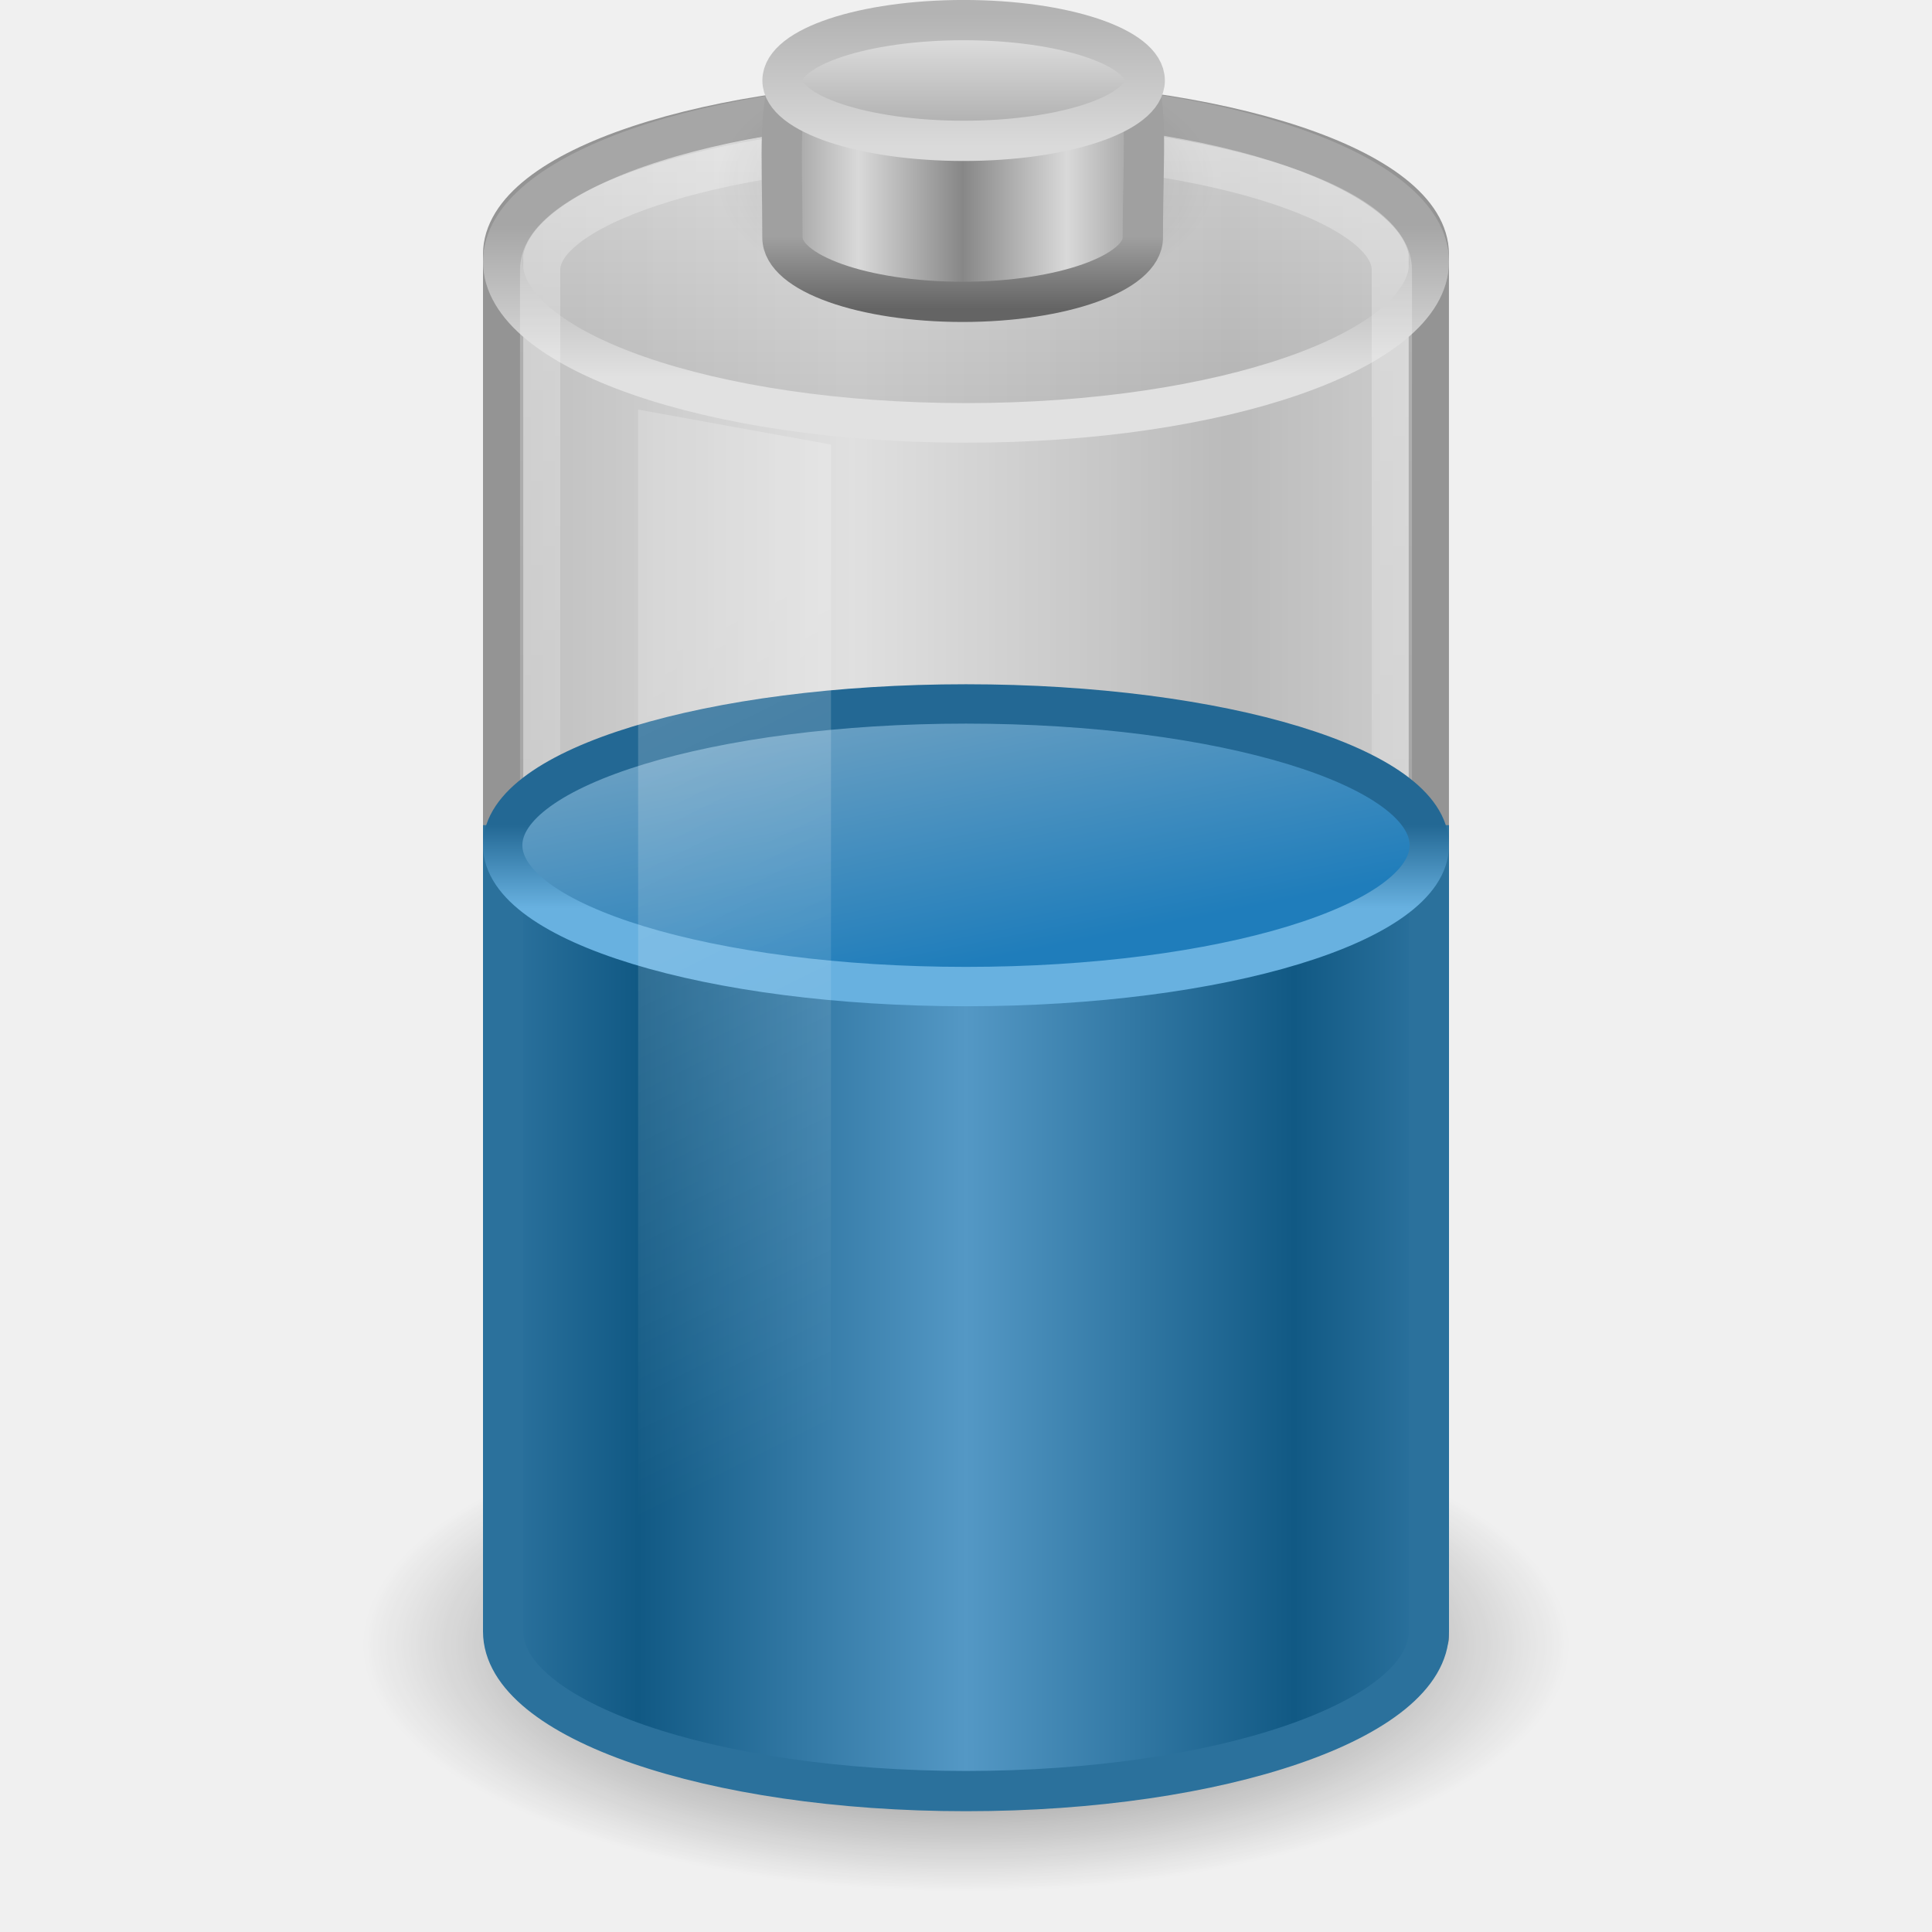
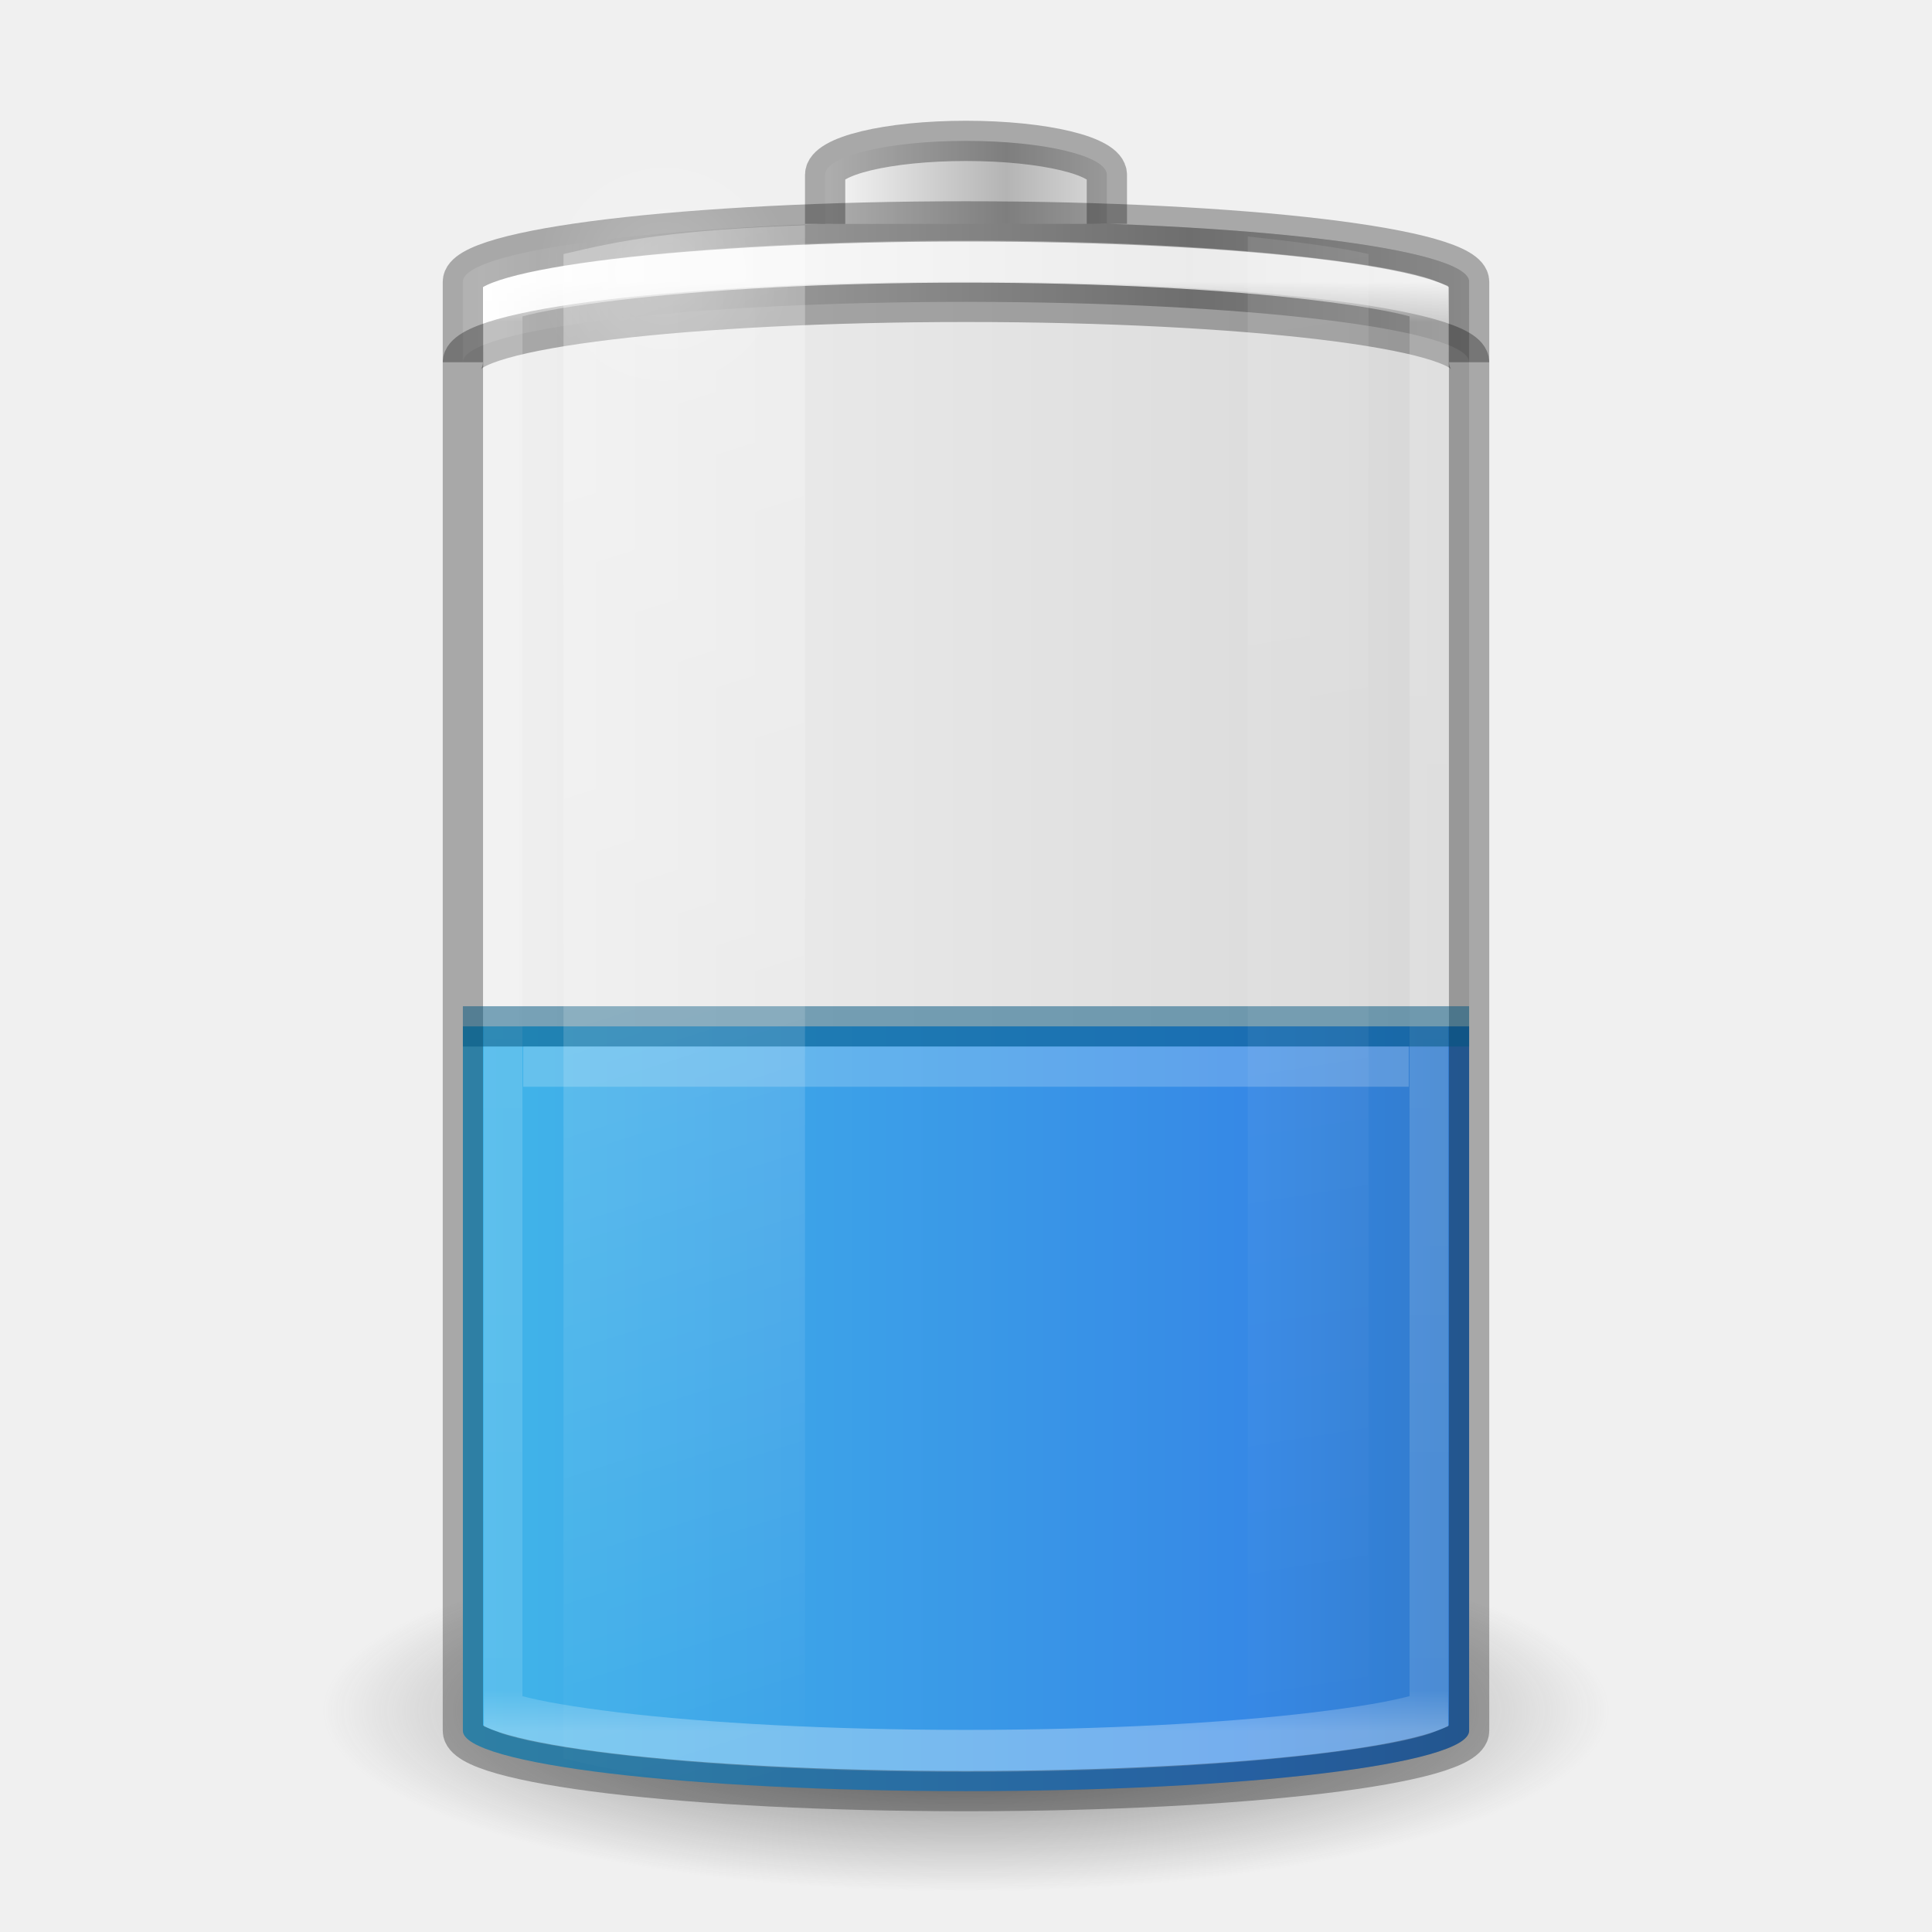
- <svg xmlns="http://www.w3.org/2000/svg" xmlns:xlink="http://www.w3.org/1999/xlink" version="1.0" width="48" height="48" id="svg2446">
-   <defs id="defs2448">
-     <linearGradient id="linearGradient3280-373">
-       <stop id="stop4633" style="stop-color:#000000;stop-opacity:1" offset="0" />
-       <stop id="stop4635" style="stop-color:#000000;stop-opacity:0" offset="1" />
+ <svg xmlns="http://www.w3.org/2000/svg" xmlns:xlink="http://www.w3.org/1999/xlink" version="1.0" width="48" height="48" id="svg2485">
+   <defs id="defs2487">
+     <linearGradient id="linearGradient5126">
+       <stop id="stop5128" style="stop-color:#ffffff;stop-opacity:1" offset="0" />
+       <stop id="stop5130" style="stop-color:#ffffff;stop-opacity:0" offset="1" />
    </linearGradient>
-     <radialGradient cx="21.344" cy="14.125" r="11.969" fx="21.344" fy="14.125" id="radialGradient2722" xlink:href="#linearGradient3280-373" gradientUnits="userSpaceOnUse" gradientTransform="matrix(1.253266,0,0,0.5125818,-2.749384,33.62482)" />
-     <linearGradient id="linearGradient4151-767-958">
-       <stop id="stop4470" style="stop-color:#979797;stop-opacity:1" offset="0" />
-       <stop id="stop4472" style="stop-color:#d5d5d5;stop-opacity:1" offset="1" />
+     <linearGradient id="linearGradient5118">
+       <stop id="stop5120" style="stop-color:#9d9d9d;stop-opacity:1" offset="0" />
+       <stop id="stop5122" style="stop-color:#ffffff;stop-opacity:1" offset="1" />
    </linearGradient>
-     <linearGradient x1="4" y1="13.5" x2="10.143" y2="13.5" id="linearGradient2719" xlink:href="#linearGradient4151-767-958" gradientUnits="userSpaceOnUse" gradientTransform="matrix(1.53324,0,0,1.909091,5.600419,-2.272757)" spreadMethod="reflect" />
-     <linearGradient id="linearGradient3355-273">
-       <stop id="stop4657" style="stop-color:#e1e1e1;stop-opacity:1" offset="0" />
-       <stop id="stop4659" style="stop-color:#a6a6a6;stop-opacity:1" offset="1" />
+     <linearGradient id="linearGradient4762">
+       <stop id="stop4764" style="stop-color:#ffffff;stop-opacity:1" offset="0" />
+       <stop id="stop4766" style="stop-color:#ffffff;stop-opacity:0.235" offset="0.028" />
+       <stop id="stop4768" style="stop-color:#ffffff;stop-opacity:0.157" offset="0.972" />
+       <stop id="stop4770" style="stop-color:#ffffff;stop-opacity:0.392" offset="1" />
    </linearGradient>
-     <linearGradient x1="24" y1="9.373" x2="24" y2="5.603" id="linearGradient2716" xlink:href="#linearGradient3355-273" gradientUnits="userSpaceOnUse" gradientTransform="matrix(0.9200488,0,0,1,1.919144,-7.078e-4)" />
-     <linearGradient id="linearGradient3844-342">
-       <stop id="stop4651" style="stop-color:#a6a6a6;stop-opacity:0.49" offset="0" />
-       <stop id="stop4653" style="stop-color:#e8e8e8;stop-opacity:0.49" offset="1" />
+     <linearGradient id="linearGradient2867-449-88-871-390-598-476-591-434-148-57-177-3-8-1">
+       <stop id="stop3750-8-9-7" style="stop-color:#90dbec;stop-opacity:1" offset="0" />
+       <stop id="stop3752-3-2-4" style="stop-color:#42baea;stop-opacity:1" offset="0.262" />
+       <stop id="stop3754-7-2-4" style="stop-color:#3689e6;stop-opacity:1" offset="0.705" />
+       <stop id="stop3756-9-3-7" style="stop-color:#2b63a0;stop-opacity:1" offset="1" />
    </linearGradient>
-     <linearGradient x1="17.243" y1="11.001" x2="17.243" y2="2" id="linearGradient2714" xlink:href="#linearGradient3844-342" gradientUnits="userSpaceOnUse" gradientTransform="matrix(0.9200488,0,0,1,1.919144,-7.078e-4)" />
-     <linearGradient id="linearGradient3254-8-457">
-       <stop id="stop4669" style="stop-color:#ffffff;stop-opacity:1" offset="0" />
-       <stop id="stop4671" style="stop-color:#ffffff;stop-opacity:0" offset="1" />
+     <linearGradient x1="-5.001" y1="35" x2="46.68" y2="35" id="linearGradient4393" xlink:href="#linearGradient2867-449-88-871-390-598-476-591-434-148-57-177-3-8-1" gradientUnits="userSpaceOnUse" gradientTransform="matrix(0.9259259,0,0,0.9473685,1.777778,2.342106)" />
+     <linearGradient id="linearGradient3254-3-182-8-5">
+       <stop id="stop4663-8-7" style="stop-color:#ffffff;stop-opacity:1" offset="0" />
+       <stop id="stop4665-7-6" style="stop-color:#ffffff;stop-opacity:0" offset="1" />
    </linearGradient>
-     <linearGradient x1="23.5" y1="11.149" x2="23.5" y2="39.851" id="linearGradient2711" xlink:href="#linearGradient3254-8-457" gradientUnits="userSpaceOnUse" gradientTransform="matrix(0.9583174,0,0,1.426234,1.47952,-12.86101)" />
-     <linearGradient id="linearGradient2509-6-3-746">
-       <stop id="stop4699" style="stop-color:#b3b3b3;stop-opacity:1" offset="0" />
-       <stop id="stop4701" style="stop-color:#dadada;stop-opacity:1" offset="1" />
+     <linearGradient x1="30" y1="7" x2="30" y2="43" id="linearGradient4760" xlink:href="#linearGradient4762" gradientUnits="userSpaceOnUse" />
+     <linearGradient x1="-20.447" y1="-93.092" x2="-48.479" y2="-93.092" id="linearGradient3457-7-6" xlink:href="#linearGradient2793-2-0-669-94-2" gradientUnits="userSpaceOnUse" gradientTransform="matrix(0.1783638,0,0,0.1558618,28.64696,19.50942)" spreadMethod="reflect" />
+     <linearGradient id="linearGradient2793-2-0-669-94-2">
+       <stop id="stop4681-3-1" style="stop-color:#b4b4b4;stop-opacity:1" offset="0" />
+       <stop id="stop4683-67-4" style="stop-color:#ffffff;stop-opacity:1" offset="1" />
    </linearGradient>
-     <linearGradient x1="109.956" y1="-24.911" x2="109.956" y2="-2.376" id="linearGradient3463" xlink:href="#linearGradient2509-6-3-746" gradientUnits="userSpaceOnUse" gradientTransform="matrix(0.1792665,0,0,0.1462979,5.307569,3.977697)" />
-     <linearGradient id="linearGradient3844-9-5-84">
-       <stop id="stop4693" style="stop-color:#a6a6a6;stop-opacity:1" offset="0" />
-       <stop id="stop4695" style="stop-color:#e8e8e8;stop-opacity:1" offset="1" />
+     <linearGradient x1="-17.121" y1="-93.092" x2="-45.762" y2="-93.092" id="linearGradient5066-8" xlink:href="#linearGradient5118" gradientUnits="userSpaceOnUse" gradientTransform="matrix(0.6142531,0,0,0.1558618,40.07214,19.73249)" spreadMethod="reflect" />
+     <radialGradient cx="16.5" cy="7.5" r="3.5" fx="16.5" fy="7.5" id="radialGradient5132" xlink:href="#linearGradient5126" gradientUnits="userSpaceOnUse" gradientTransform="matrix(1,0,0,0.4285714,0,4.285714)" />
+     <linearGradient id="linearGradient3820-7-2-1-2-6">
+       <stop id="stop3822-2-6-3-3-7" style="stop-color:#3d3d3d;stop-opacity:1" offset="0" />
+       <stop id="stop3864-8-7-7-9-1" style="stop-color:#686868;stop-opacity:0.498" offset="0.5" />
+       <stop id="stop3824-1-2-5-0-3" style="stop-color:#686868;stop-opacity:0" offset="1" />
    </linearGradient>
-     <linearGradient x1="102.308" y1="-2.393" x2="102.308" y2="-24.582" id="linearGradient3461" xlink:href="#linearGradient3844-9-5-84" gradientUnits="userSpaceOnUse" gradientTransform="matrix(0.1792665,0,0,0.1462979,5.307569,3.977697)" spreadMethod="reflect" />
-     <linearGradient id="linearGradient3858-1-3-594">
-       <stop id="stop4687" style="stop-color:#a0a0a0;stop-opacity:1" offset="0" />
-       <stop id="stop4689" style="stop-color:#646464;stop-opacity:1" offset="1" />
+     <radialGradient cx="99.157" cy="186.171" r="62.769" fx="99.157" fy="186.171" id="radialGradient5362" xlink:href="#linearGradient3820-7-2-1-2-6" gradientUnits="userSpaceOnUse" gradientTransform="matrix(0.2549024,0,0,0.07169133,-1.275361,29.15319)" />
+     <linearGradient x1="13.682" y1="17.458" x2="17.773" y2="35.717" id="linearGradient5508" xlink:href="#linearGradient3254-3-182-8-5" gradientUnits="userSpaceOnUse" gradientTransform="matrix(1.466666,0,0,2.081161,-6.066655,-30.33387)" />
+     <linearGradient x1="25.273" y1="17.458" x2="27.318" y2="35.717" id="linearGradient5510" xlink:href="#linearGradient3254-3-182-8-5" gradientUnits="userSpaceOnUse" gradientTransform="matrix(1.466666,0,0,2.081161,-6.066655,-30.33387)" />
+     <linearGradient id="linearGradient3821">
+       <stop id="stop3823" style="stop-color:#000000;stop-opacity:1" offset="0" />
+       <stop id="stop3825" style="stop-color:#000000;stop-opacity:0" offset="1" />
    </linearGradient>
-     <linearGradient x1="89.018" y1="22.537" x2="89.018" y2="27.546" id="linearGradient3459" xlink:href="#linearGradient3858-1-3-594" gradientUnits="userSpaceOnUse" gradientTransform="matrix(0.3895815,0,0,0.3605526,-12.76462,-2.251545)" />
-     <linearGradient id="linearGradient2793-2-0-669">
-       <stop id="stop4681" style="stop-color:#878787;stop-opacity:1" offset="0" />
-       <stop id="stop4683" style="stop-color:#d9d9d9;stop-opacity:1" offset="1" />
+     <linearGradient x1="12.029" y1="25" x2="36.609" y2="25" id="linearGradient3941" xlink:href="#linearGradient3821" gradientUnits="userSpaceOnUse" gradientTransform="translate(-48,0)" />
+     <linearGradient id="linearGradient2867-449-88-871-390-598-476-591-434-148-57-177-3-8-1-9">
+       <stop id="stop3750-8-9-7-0" style="stop-color:#90dbec;stop-opacity:1" offset="0" />
+       <stop id="stop3752-3-2-4-7" style="stop-color:#42baea;stop-opacity:1" offset="0.262" />
+       <stop id="stop3754-7-2-4-3" style="stop-color:#3689e6;stop-opacity:1" offset="0.705" />
+       <stop id="stop3756-9-3-7-1" style="stop-color:#2b63a0;stop-opacity:1" offset="1" />
    </linearGradient>
-     <linearGradient x1="103.95" y1="-7.666" x2="89.424" y2="-7.666" id="linearGradient3457" xlink:href="#linearGradient2793-2-0-669" gradientUnits="userSpaceOnUse" gradientTransform="matrix(0.1783638,0,0,0.1558618,5.376436,8.008928)" spreadMethod="reflect" />
-     <linearGradient id="linearGradient4126-65-434-2-3-659">
-       <stop id="stop4675" style="stop-color:#000000;stop-opacity:1" offset="0" />
-       <stop id="stop4677" style="stop-color:#000000;stop-opacity:0" offset="1" />
-     </linearGradient>
-     <radialGradient cx="23.857" cy="40" r="17.143" fx="23.857" fy="40" id="radialGradient3455" xlink:href="#linearGradient4126-65-434-2-3-659" gradientUnits="userSpaceOnUse" gradientTransform="matrix(0.361547,0,0,0.185261,15.37452,-2.900926)" />
-     <linearGradient id="linearGradient3578-995-735-4-566-885-385-488-812-692-100-298-982-943">
-       <stop id="stop4639" style="stop-color:#115984;stop-opacity:1" offset="0" />
-       <stop id="stop4641" style="stop-color:#5498c5;stop-opacity:1" offset="1" />
-     </linearGradient>
-     <linearGradient x1="14.899" y1="13.285" x2="24" y2="13.285" id="linearGradient2704" xlink:href="#linearGradient3578-995-735-4-566-885-385-488-812-692-100-298-982-943" gradientUnits="userSpaceOnUse" gradientTransform="matrix(0.8953,0,0,0.6383636,2.512613,25.04141)" spreadMethod="reflect" />
-     <linearGradient id="linearGradient3598-871-484-814-161-889-287-317-39-832-801-67-687-466">
-       <stop id="stop3875" style="stop-color:#68b1e0;stop-opacity:1" offset="0" />
-       <stop id="stop3877" style="stop-color:#236894;stop-opacity:1" offset="1" />
-     </linearGradient>
-     <linearGradient x1="24" y1="16.525" x2="24" y2="13.285" id="linearGradient2736" xlink:href="#linearGradient3598-871-484-814-161-889-287-317-39-832-801-67-687-466" gradientUnits="userSpaceOnUse" gradientTransform="matrix(0.8953,0,0,0.6383636,2.512799,12.01731)" />
-     <linearGradient id="linearGradient3592-990-183-196-279-371-272-744-724-968-605-252-895-210">
-       <stop id="stop3869" style="stop-color:#7aa7c4;stop-opacity:1" offset="0" />
-       <stop id="stop3871" style="stop-color:#1f7dbb;stop-opacity:1" offset="1" />
-     </linearGradient>
-     <linearGradient x1="16.876" y1="23.181" x2="18.343" y2="31.181" id="linearGradient2734" xlink:href="#linearGradient3592-990-183-196-279-371-272-744-724-968-605-252-895-210" gradientUnits="userSpaceOnUse" gradientTransform="matrix(0.9200488,0,0,1,1.919144,-6.181431)" />
-     <linearGradient id="linearGradient3254-3-182">
-       <stop id="stop4663" style="stop-color:#ffffff;stop-opacity:1" offset="0" />
-       <stop id="stop4665" style="stop-color:#ffffff;stop-opacity:0" offset="1" />
-     </linearGradient>
-     <linearGradient x1="12.25" y1="20.231" x2="17.125" y2="34.174" id="linearGradient2461" xlink:href="#linearGradient3254-3-182" gradientUnits="userSpaceOnUse" gradientTransform="matrix(0.9583175,0,0,1.365896,3.39613,-10.8094)" />
+     <linearGradient x1="-5.001" y1="35" x2="46.68" y2="35" id="linearGradient3053" xlink:href="#linearGradient2867-449-88-871-390-598-476-591-434-148-57-177-3-8-1-9" gradientUnits="userSpaceOnUse" gradientTransform="matrix(0.9259259,0,0,0.312815,1.777778,18.52322)" />
  </defs>
-   <g id="layer1">
-     <path d="M 39,40.865 C 39,44.253 32.284,47 24,47 C 15.716,47 9,44.253 9,40.865 C 9,37.477 15.716,34.73 24,34.73 C 32.284,34.73 39,37.477 39,40.865 z" id="path3278" style="opacity:0.7;fill:url(#radialGradient2722);fill-opacity:1;fill-rule:nonzero;stroke:none;stroke-width:1;marker:none;visibility:visible;display:inline;overflow:visible" />
-     <path d="M 23.999,2.5 C 17.638,2.5 12.5,4.198 12.5,6.318 C 12.5,19.045 12.5,27.597 12.5,40.324 C 12.5,40.324 35.499,40.682 35.499,40.682 C 35.499,29.227 35.499,17.773 35.499,6.318 C 35.499,4.198 30.361,2.5 23.999,2.5 z" id="rect2432" style="opacity:0.6;fill:url(#linearGradient2719);fill-opacity:1;fill-rule:nonzero;stroke:#575757;stroke-width:1;stroke-linecap:round;stroke-linejoin:round;marker:none;marker-start:none;marker-mid:none;marker-end:none;stroke-miterlimit:10;stroke-dasharray:none;stroke-dashoffset:0;stroke-opacity:1;visibility:visible;display:inline;overflow:visible;enable-background:accumulate" />
-     <path d="M 35.508,6.499 C 35.508,8.713 30.356,10.507 24,10.507 C 17.645,10.507 12.492,8.713 12.492,6.499 C 12.492,4.286 17.645,2.491 24,2.491 C 30.356,2.491 35.508,4.286 35.508,6.499 L 35.508,6.499 z" id="path2570" style="fill:url(#linearGradient2714);fill-opacity:1;fill-rule:nonzero;stroke:url(#linearGradient2716);stroke-width:0.984;stroke-linecap:round;stroke-linejoin:round;marker:none;stroke-miterlimit:4;stroke-dasharray:none;stroke-dashoffset:0;stroke-opacity:1;visibility:visible;display:inline;overflow:visible" />
-     <path d="M 13.42,6.7 C 13.42,8.33 13.42,38.277 13.42,39.91 C 13.42,41.878 18.181,43.475 24,43.475 C 29.819,43.475 34.58,41.878 34.58,39.91 C 34.58,38.399 34.58,8.21 34.58,6.7 C 34.58,5.055 29.816,3.514 24,3.541 C 18.184,3.568 13.42,5.063 13.42,6.7 z" id="path3416" style="opacity:0.3;fill:none;stroke:url(#linearGradient2711);stroke-width:1;stroke-linecap:round;stroke-linejoin:round;marker:none;stroke-miterlimit:4;stroke-dasharray:none;stroke-dashoffset:0;stroke-opacity:1;visibility:visible;display:inline;overflow:visible" />
-     <g transform="translate(1e-6,-7.078e-4)" id="g2609">
-       <path d="M 30.198,4.51 C 30.198,6.264 27.423,7.685 24,7.685 C 20.577,7.685 17.802,6.264 17.802,4.51 C 17.802,2.756 20.577,1.334 24,1.334 C 27.423,1.334 30.198,2.756 30.198,4.51 L 30.198,4.51 z" id="path2611" style="opacity:0.2;fill:url(#radialGradient3455);fill-opacity:1;fill-rule:nonzero;stroke:none;stroke-width:2.473;marker:none;visibility:visible;display:block;overflow:visible" />
-       <path d="M 28.394,5.902 C 28.394,6.784 26.388,7.5 23.916,7.5 C 21.445,7.5 19.439,6.784 19.439,5.902 C 19.439,1.602 18.892,0.718 23.916,0.685 C 29.056,0.651 28.394,1.473 28.394,5.902 z" id="path2613" style="fill:url(#linearGradient3457);fill-opacity:1;stroke:url(#linearGradient3459);stroke-width:1;stroke-miterlimit:4;stroke-dasharray:none;stroke-opacity:1" />
-       <path d="M 28.441,2 C 28.441,2.828 26.427,3.5 23.941,3.5 C 21.456,3.5 19.441,2.828 19.441,2 C 19.441,1.172 21.456,0.5 23.941,0.5 C 26.427,0.5 28.441,1.172 28.441,2 L 28.441,2 z" id="path2615" style="fill:url(#linearGradient3461);fill-opacity:1;stroke:url(#linearGradient3463);stroke-width:1;stroke-miterlimit:4;stroke-dasharray:none;stroke-opacity:1" />
-     </g>
-     <path d="M 12.5,21 L 12.5,40.533 C 12.5,42.722 17.652,44.499 24,44.499 C 30.348,44.499 35.5,42.722 35.5,40.533 L 35.5,21 C 35.5,21 12.5,21 12.5,21 z" id="path2230" style="fill:url(#linearGradient2704);fill-opacity:1;fill-rule:nonzero;stroke:#2b719c;stroke-width:1;marker:none;stroke-opacity:1;visibility:visible;display:inline;overflow:visible" />
-     <path d="M 35.511,21 C 35.511,22.939 30.357,24.511 24,24.511 C 17.643,24.511 12.489,22.939 12.489,21 C 12.489,19.061 17.643,17.489 24,17.489 C 30.357,17.489 35.511,19.061 35.511,21 L 35.511,21 z" id="path2675" style="fill:url(#linearGradient2734);fill-opacity:1;fill-rule:nonzero;stroke:url(#linearGradient2736);stroke-width:0.978;stroke-linecap:butt;stroke-linejoin:round;marker:none;marker-start:none;marker-mid:none;marker-end:none;stroke-miterlimit:10;stroke-dasharray:none;stroke-dashoffset:0;stroke-opacity:1;visibility:visible;display:block;overflow:visible" />
-     <path d="M 15.854,10.176 L 20.646,11.045 L 20.646,44.253 L 15.854,43.144 L 15.854,10.176 L 15.854,10.176 z" id="rect3244" style="opacity:0.2;fill:url(#linearGradient2461);fill-opacity:1;fill-rule:nonzero;stroke:none;stroke-width:1;marker:none;visibility:visible;display:inline;overflow:visible" />
-   </g>
+   <rect width="25" height="39" rx="13.5" ry="1.5" x="-36.5" y="5.5" transform="scale(-1,1)" id="rect3268-4" style="opacity:0.1;color:#000000;fill:url(#linearGradient3941);fill-opacity:1;stroke:none;stroke-width:1;marker:none;visibility:visible;display:block;overflow:visible;enable-background:accumulate" />
+   <path d="M 40,42.5 A 16,4.5 0 0 1 8,42.5 16,4.5 0 1 1 40,42.5 z" id="path3818-0-5" style="fill:url(#radialGradient5362);fill-opacity:1;stroke:none" />
+   <path d="m 11.5,25.5 0,17.5 c 0,0.831 5.575,1.5 12.5,1.5 6.925,0 12.5,-0.669 12.5,-1.5 l 0,-17.5 z" id="rect3268-0-1" style="color:#000000;fill:url(#linearGradient4393);fill-opacity:1;fill-rule:nonzero;stroke:none;stroke-width:1;marker:none;visibility:visible;display:inline;overflow:visible;enable-background:accumulate" />
+   <path d="M 24,5.5 C 17.075,5.5 11.5,6.169 11.5,7 l 0,2 c 0,-0.831 5.575,-1.5 12.5,-1.5 6.925,0 12.5,0.669 12.5,1.5 l 0,-2 C 36.5,6.169 30.925,5.5 24,5.5 z" id="rect3268-6-4" style="color:#000000;fill:url(#linearGradient5066-8);fill-opacity:1;fill-rule:nonzero;stroke:none;stroke-width:1;marker:none;visibility:visible;display:inline;overflow:visible;enable-background:accumulate" />
+   <path d="M 11.5,9 C 11.5,8.169 17.075,7.5 24,7.5 30.925,7.5 36.5,8.169 36.5,9" id="rect3268-6" style="opacity:0.3;color:#000000;fill:none;stroke:#000000;stroke-width:1;stroke-linecap:butt;stroke-linejoin:miter;stroke-miterlimit:7;stroke-opacity:1;stroke-dasharray:none;stroke-dashoffset:0;marker:none;visibility:visible;display:block;overflow:visible;enable-background:accumulate" />
+   <path d="m 27.5,5.562 0,-1.219 C 27.5,3.875 25.939,3.5 24,3.5 c -1.939,0 -3.5,0.375 -3.5,0.844 l 0,1.219" id="rect3268-3-9" style="color:#000000;fill:url(#linearGradient3457-7-6);fill-opacity:1;fill-rule:nonzero;stroke:none;stroke-width:1;marker:none;visibility:visible;display:inline;overflow:visible;enable-background:accumulate" />
+   <path d="m 27.5,5.562 0,-1.219 C 27.5,3.875 25.939,3.5 24,3.5 c -1.939,0 -3.5,0.375 -3.5,0.844 l 0,1.219" id="rect3268-3" style="opacity:0.3;color:#000000;fill:none;stroke:#000000;stroke-width:1;stroke-linecap:butt;stroke-linejoin:miter;stroke-miterlimit:7;stroke-opacity:1;stroke-dasharray:none;stroke-dashoffset:0;marker:none;visibility:visible;display:block;overflow:visible;enable-background:accumulate" />
+   <path d="m 24,6.5 c -3.71,0 -7.053,0.173 -9.438,0.438 -1.192,0.132 -2.155,0.281 -2.75,0.438 C 11.649,7.418 11.599,7.432 11.5,7.469 l 0,35.062 c 0.099,0.037 0.149,0.051 0.312,0.094 0.595,0.157 1.558,0.305 2.75,0.438 C 16.947,43.327 20.29,43.5 24,43.5 c 3.71,0 7.053,-0.173 9.438,-0.438 1.192,-0.132 2.155,-0.281 2.75,-0.438 0.164,-0.043 0.213,-0.057 0.312,-0.094 l 0,-35.062 C 36.401,7.432 36.351,7.418 36.188,7.375 35.593,7.218 34.63,7.07 33.438,6.938 31.053,6.673 27.71,6.5 24,6.5 z" transform="matrix(0.92,0,0,1,1.92,0)" id="path4752" style="opacity:0.8;color:#000000;fill:none;stroke:url(#linearGradient4760);stroke-width:1.043;stroke-linecap:butt;stroke-linejoin:miter;stroke-miterlimit:7;stroke-opacity:1;stroke-dasharray:none;stroke-dashoffset:0;marker:none;visibility:visible;display:block;overflow:visible;enable-background:accumulate" />
+   <rect width="25" height="39" rx="13.5" ry="1.5" x="11.5" y="5.5" id="rect3268" style="opacity:0.3;color:#000000;fill:none;stroke:#000000;stroke-width:1;stroke-linecap:butt;stroke-linejoin:miter;stroke-miterlimit:7;stroke-opacity:1;stroke-dasharray:none;stroke-dashoffset:0;marker:none;visibility:visible;display:block;overflow:visible;enable-background:accumulate" />
+   <path d="m 20,7.5 a 3.5,1.5 0 1 1 -7,0 3.5,1.5 0 1 1 7,0 z" transform="matrix(0.9086582,0,0,2.065656,1.507141,-8.738375)" id="path5124" style="opacity:0.2;color:#000000;fill:url(#radialGradient5132);fill-opacity:1;fill-rule:nonzero;stroke:none;stroke-width:1;marker:none;visibility:visible;display:inline;overflow:visible;enable-background:accumulate" />
+   <path d="m 11.5,25.5 25,0" id="path3077" style="opacity:0.5;color:#000000;fill:#000000;fill-opacity:0;fill-rule:nonzero;stroke:#00537d;stroke-width:1;stroke-linecap:butt;stroke-linejoin:round;stroke-miterlimit:4;stroke-opacity:1;stroke-dasharray:none;stroke-dashoffset:0;marker:none;visibility:visible;display:inline;overflow:visible;enable-background:accumulate" />
+   <path d="m 13,26.5 22,0" id="path3077-3" style="opacity:0.2;color:#000000;fill:none;stroke:#ffffff;stroke-width:1;stroke-linecap:butt;stroke-linejoin:miter;stroke-miterlimit:7;stroke-opacity:1;stroke-dasharray:none;stroke-dashoffset:0;marker:none;visibility:visible;display:block;overflow:visible;enable-background:accumulate" />
+   <path d="M 20,5.594 C 16.787,5.715 15.493,5.954 14,6.312 l 0,37.375 c 1.493,0.358 2.787,0.598 6,0.719 z" id="path5194" style="opacity:0.3;fill:url(#linearGradient5508);fill-opacity:1;fill-rule:nonzero;stroke:none;stroke-width:1;marker:none;visibility:visible;display:inline;overflow:visible" />
+   <path d="m 31,5.875 0,38.25 c 1.137,-0.124 2.304,-0.27 3,-0.438 L 34,6.312 C 33.304,6.145 32.137,5.999 31,5.875 z" id="rect3244" style="opacity:0.1;fill:url(#linearGradient5510);fill-opacity:1;fill-rule:nonzero;stroke:none;stroke-width:1;marker:none;visibility:visible;display:inline;overflow:visible" />
</svg>
